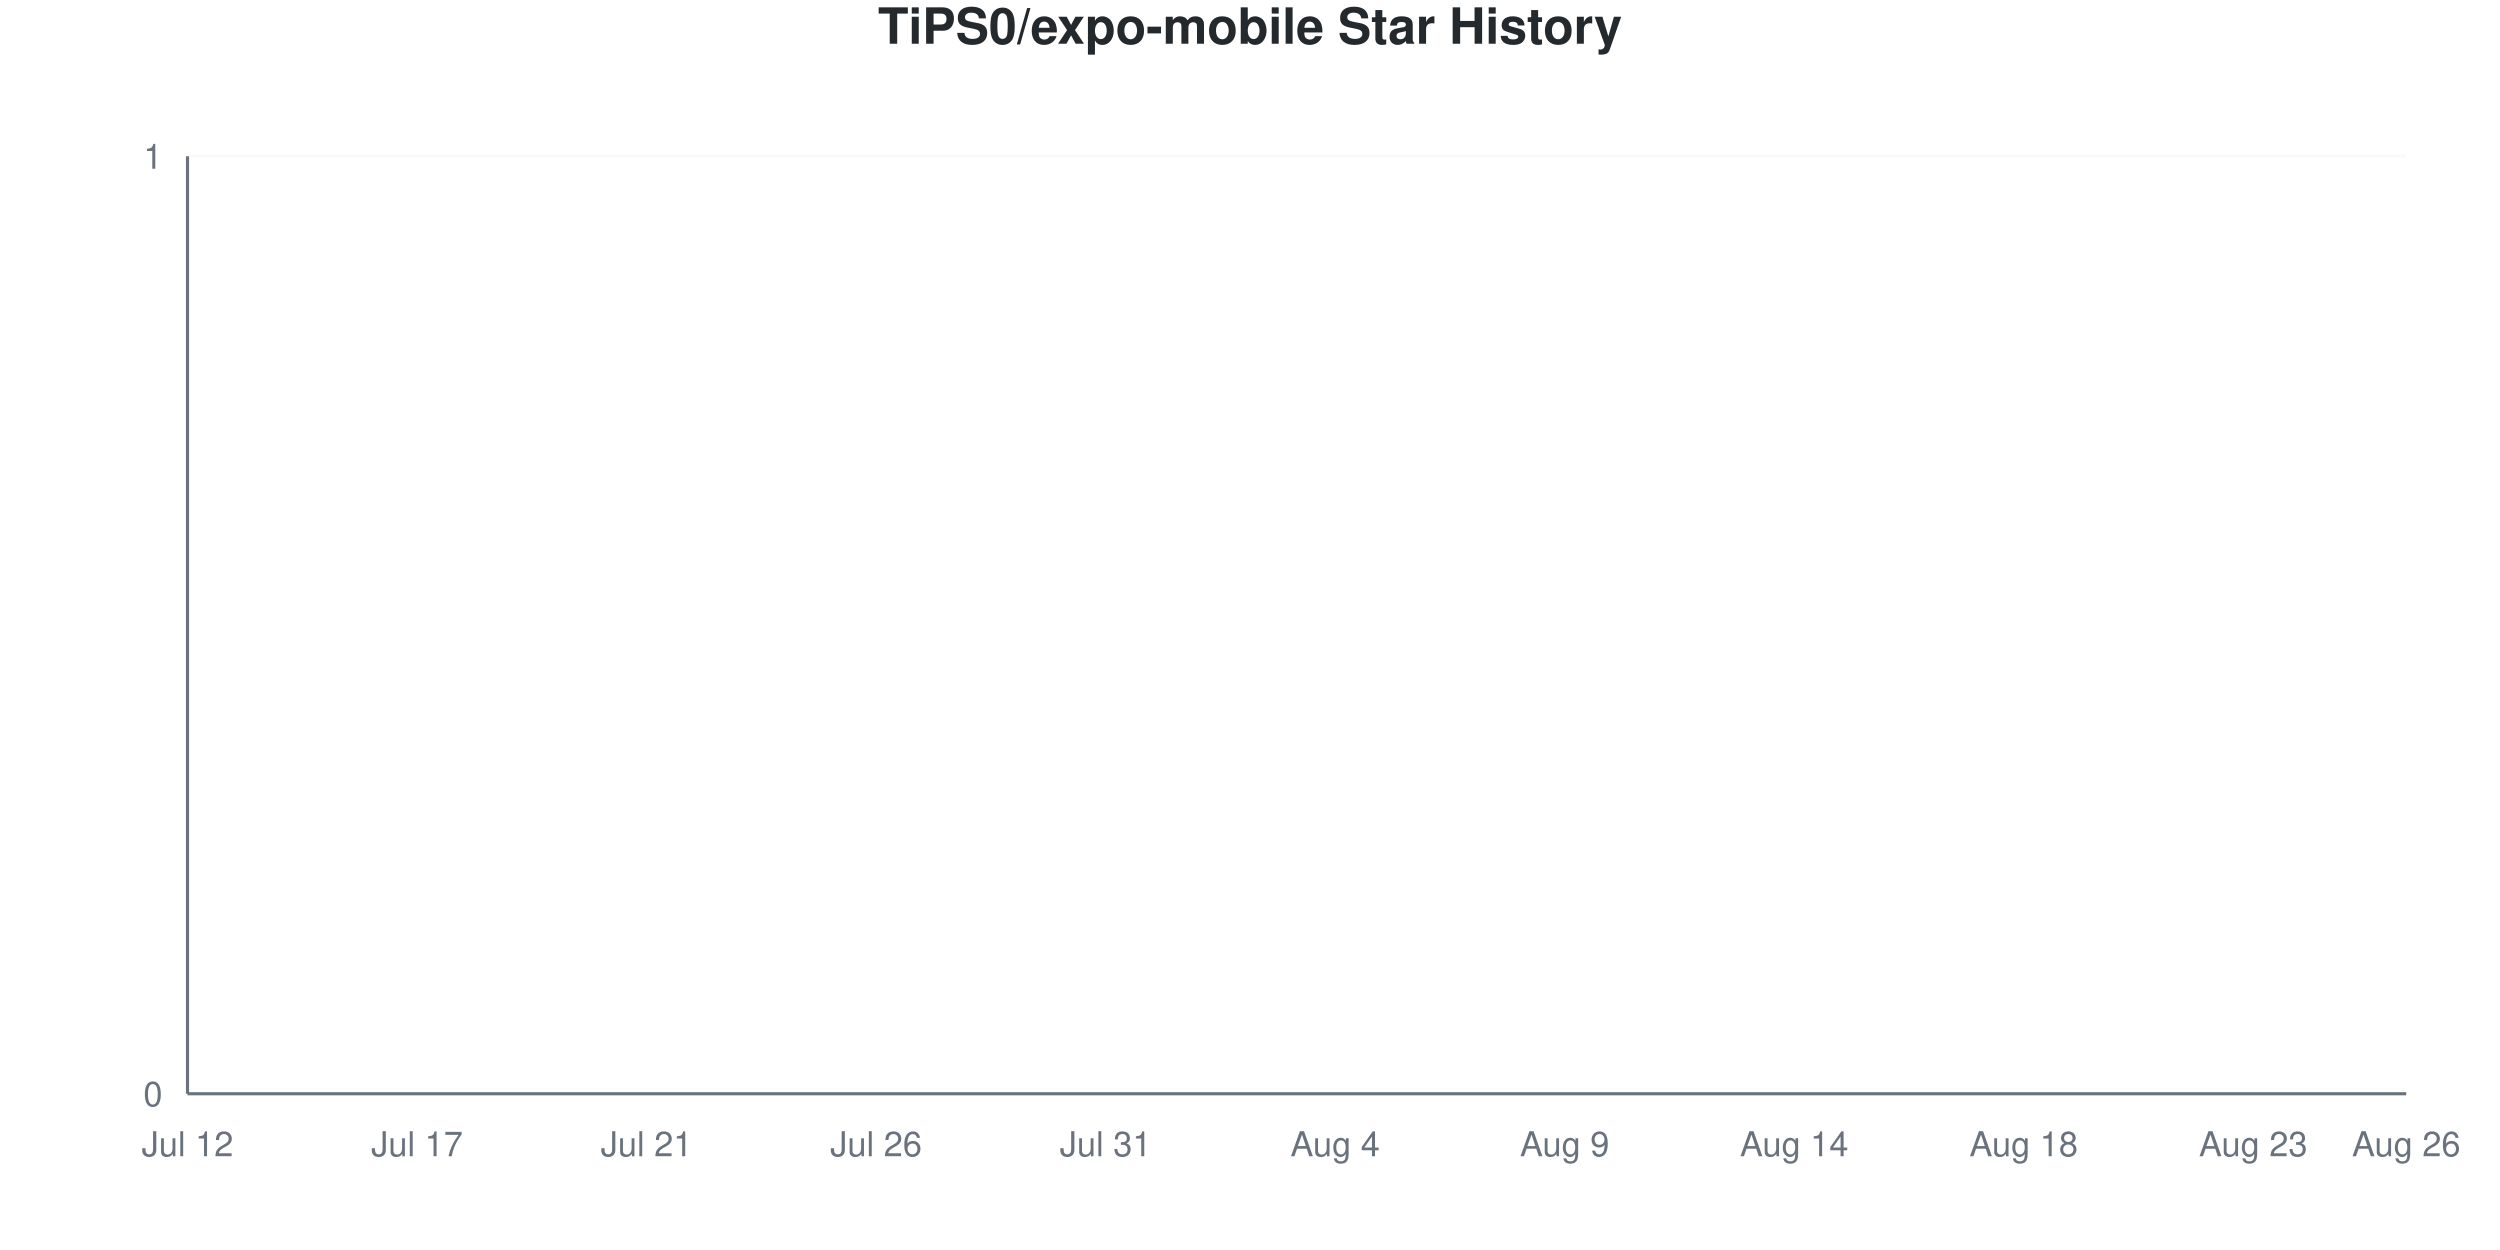
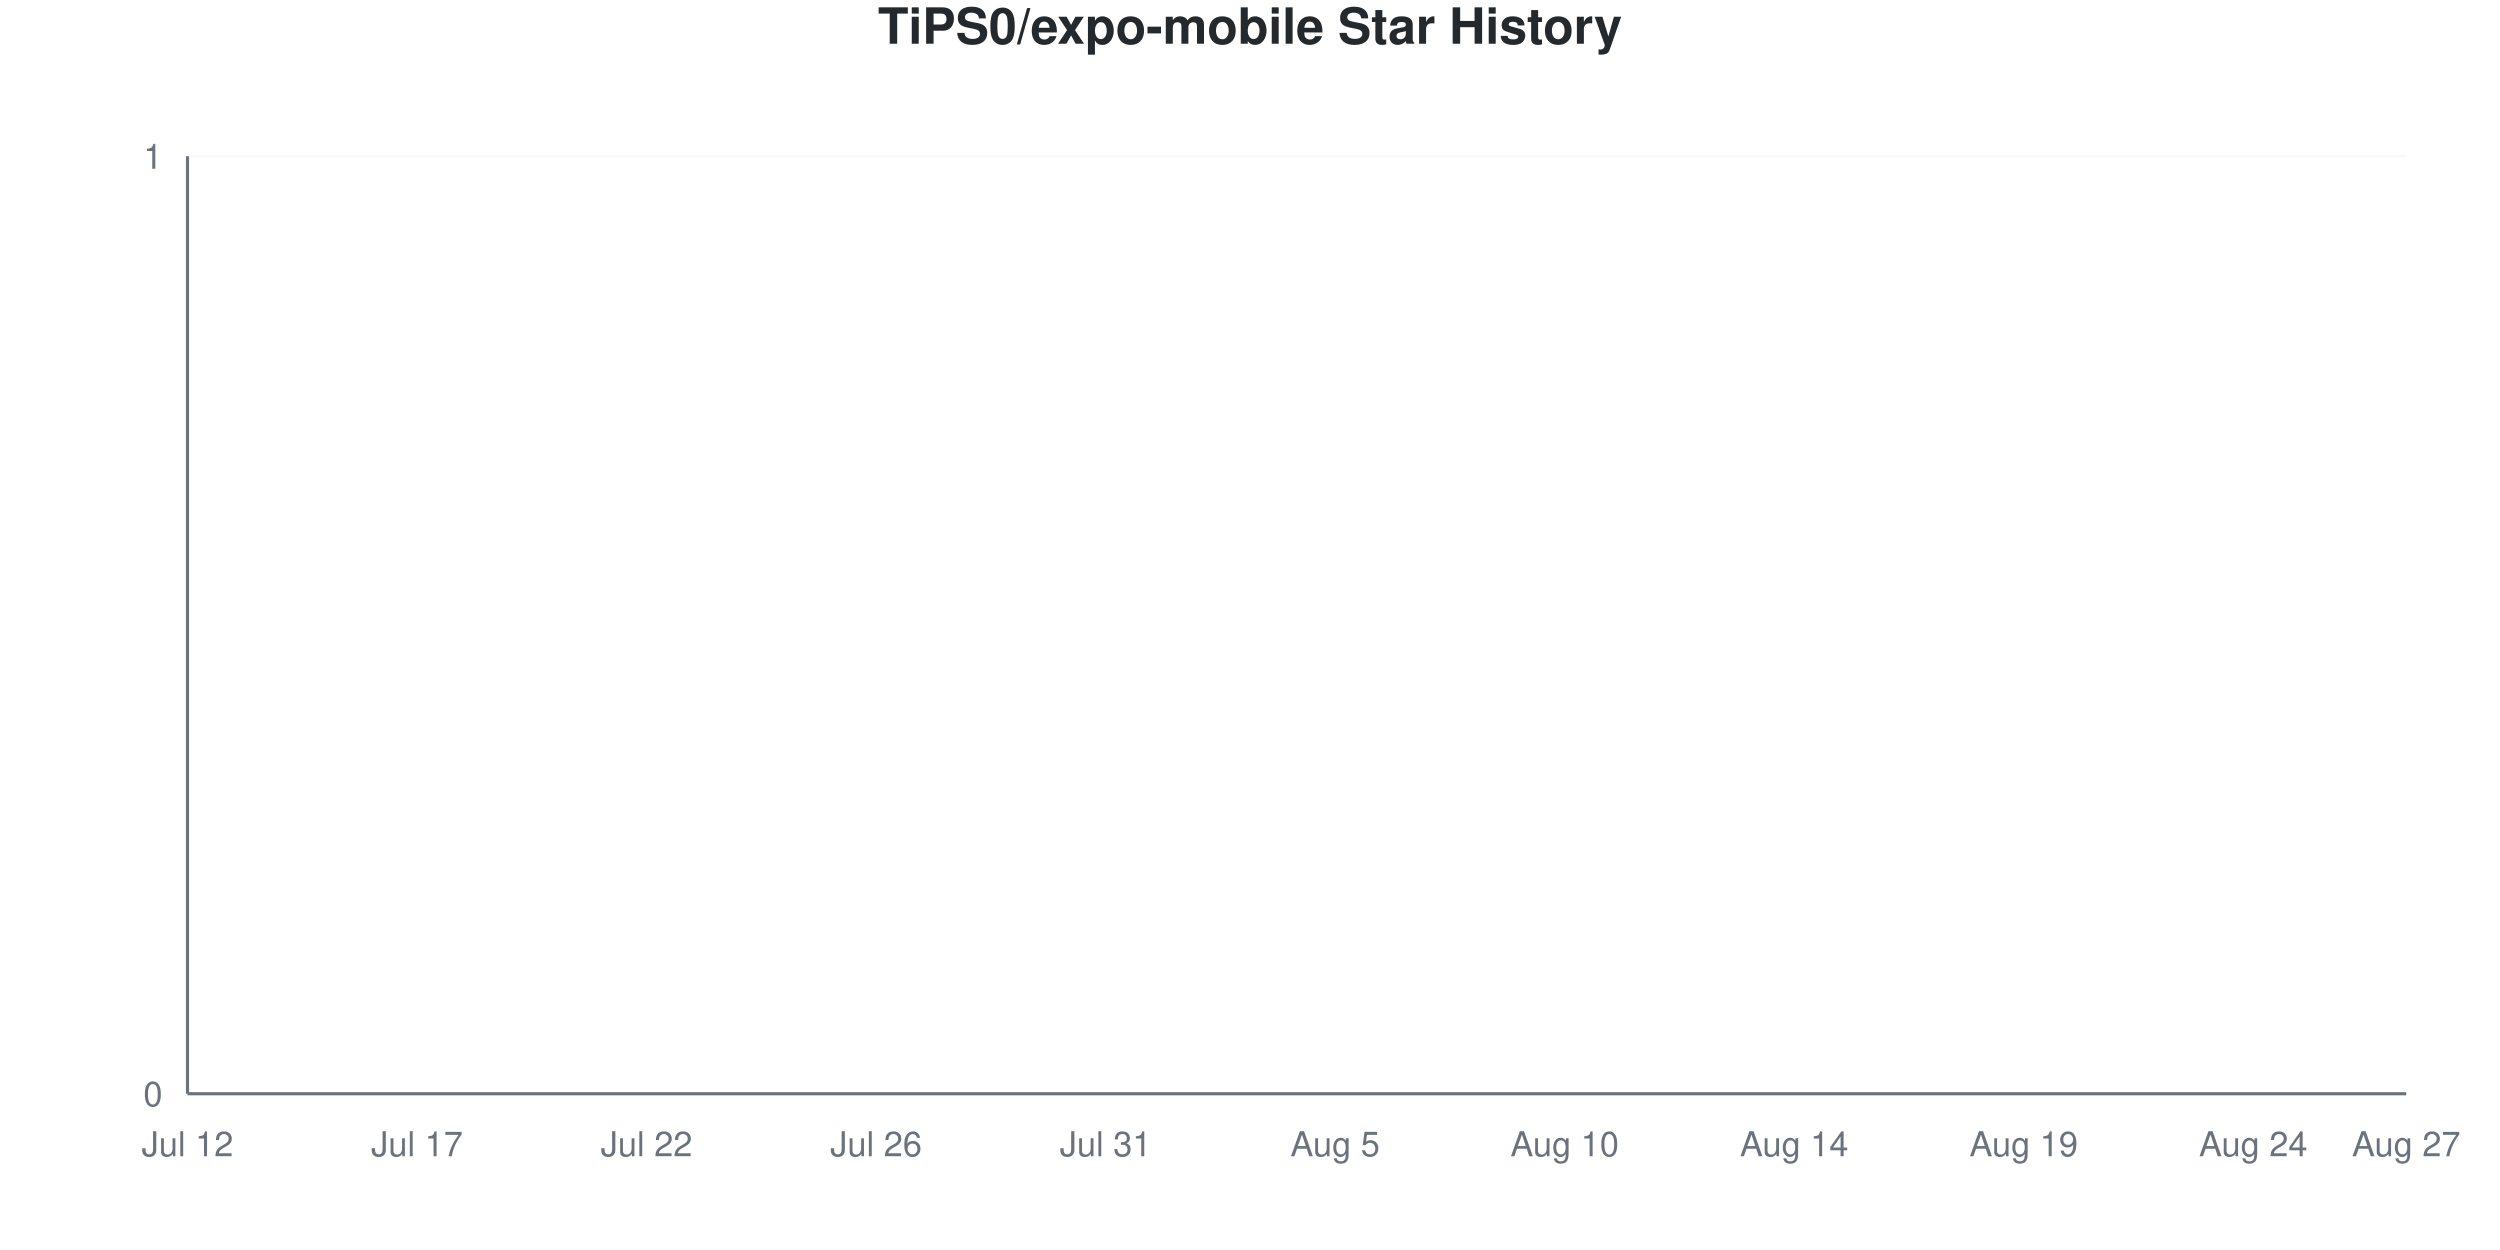
<svg xmlns="http://www.w3.org/2000/svg" viewBox="0 0 800 400" width="800" height="400">
  <style>
    @keyframes drawLine {
      to { stroke-dashoffset: 0; }
    }
    @keyframes fadeInPoint {
      from { opacity: 0; }
      to { opacity: 1; }
    }
    .data-line-0 {
      stroke-dasharray: 1065;
      stroke-dashoffset: 1065;
      animation: drawLine 2s ease-out forwards;
    }
    .data-point {
      opacity: 0;
      animation: fadeInPoint 0.5s ease-out forwards;
    }
    .chart-bg { fill: #fff; }
    .chart-text { fill: #24292e; }
    .chart-muted { fill: #6a737d; }
    .chart-grid { stroke: #eee; }
    .chart-axis { stroke: #6a737d; }
    @media (prefers-color-scheme: dark) {
      .chart-bg { fill: #0d1117; }
      .chart-text { fill: #e6edf3; }
      .chart-muted { fill: #8b949e; }
      .chart-grid { stroke: #21262d; }
      .chart-axis { stroke: #8b949e; }
    }
  </style>
  <rect width="800" height="400" class="chart-bg" />
  <text x="400" y="14" text-anchor="middle" class="chart-text" font-size="16" font-weight="bold" font-family="-apple-system, BlinkMacSystemFont, 'Segoe UI', Helvetica, Arial, sans-serif">TiPS0/expo-mobile Star History</text>
  <g class="grid">
    <line x1="60" y1="350" x2="770" y2="350" class="chart-grid" stroke-opacity="0.3" />
    <text x="52" y="354" text-anchor="end" class="chart-muted" font-size="11" font-family="-apple-system, BlinkMacSystemFont, 'Segoe UI', Helvetica, Arial, sans-serif">0</text>
    <line x1="60" y1="50" x2="770" y2="50" class="chart-grid" stroke-opacity="0.3" />
    <text x="52" y="54" text-anchor="end" class="chart-muted" font-size="11" font-family="-apple-system, BlinkMacSystemFont, 'Segoe UI', Helvetica, Arial, sans-serif">1</text>
  </g>
  <g class="milestones">
    
  </g>
  <g class="x-axis">
    <text x="60" y="370" text-anchor="middle" class="chart-muted" font-size="11" font-family="-apple-system, BlinkMacSystemFont, 'Segoe UI', Helvetica, Arial, sans-serif">Jul 12</text>
    <text x="133.448" y="370" text-anchor="middle" class="chart-muted" font-size="11" font-family="-apple-system, BlinkMacSystemFont, 'Segoe UI', Helvetica, Arial, sans-serif">Jul 17</text>
-     <text x="206.897" y="370" text-anchor="middle" class="chart-muted" font-size="11" font-family="-apple-system, BlinkMacSystemFont, 'Segoe UI', Helvetica, Arial, sans-serif">Jul 21</text>
+     <text x="206.897" y="370" text-anchor="middle" class="chart-muted" font-size="11" font-family="-apple-system, BlinkMacSystemFont, 'Segoe UI', Helvetica, Arial, sans-serif">Jul 22</text>
    <text x="280.345" y="370" text-anchor="middle" class="chart-muted" font-size="11" font-family="-apple-system, BlinkMacSystemFont, 'Segoe UI', Helvetica, Arial, sans-serif">Jul 26</text>
    <text x="353.793" y="370" text-anchor="middle" class="chart-muted" font-size="11" font-family="-apple-system, BlinkMacSystemFont, 'Segoe UI', Helvetica, Arial, sans-serif">Jul 31</text>
-     <text x="427.241" y="370" text-anchor="middle" class="chart-muted" font-size="11" font-family="-apple-system, BlinkMacSystemFont, 'Segoe UI', Helvetica, Arial, sans-serif">Aug 4</text>
-     <text x="500.69" y="370" text-anchor="middle" class="chart-muted" font-size="11" font-family="-apple-system, BlinkMacSystemFont, 'Segoe UI', Helvetica, Arial, sans-serif">Aug 9</text>
+     <text x="427.241" y="370" text-anchor="middle" class="chart-muted" font-size="11" font-family="-apple-system, BlinkMacSystemFont, 'Segoe UI', Helvetica, Arial, sans-serif">Aug 5</text>
+     <text x="500.69" y="370" text-anchor="middle" class="chart-muted" font-size="11" font-family="-apple-system, BlinkMacSystemFont, 'Segoe UI', Helvetica, Arial, sans-serif">Aug 10</text>
    <text x="574.138" y="370" text-anchor="middle" class="chart-muted" font-size="11" font-family="-apple-system, BlinkMacSystemFont, 'Segoe UI', Helvetica, Arial, sans-serif">Aug 14</text>
-     <text x="647.586" y="370" text-anchor="middle" class="chart-muted" font-size="11" font-family="-apple-system, BlinkMacSystemFont, 'Segoe UI', Helvetica, Arial, sans-serif">Aug 18</text>
-     <text x="721.034" y="370" text-anchor="middle" class="chart-muted" font-size="11" font-family="-apple-system, BlinkMacSystemFont, 'Segoe UI', Helvetica, Arial, sans-serif">Aug 23</text>
-     <text x="770" y="370" text-anchor="middle" class="chart-muted" font-size="11" font-family="-apple-system, BlinkMacSystemFont, 'Segoe UI', Helvetica, Arial, sans-serif">Aug 26</text>
+     <text x="647.586" y="370" text-anchor="middle" class="chart-muted" font-size="11" font-family="-apple-system, BlinkMacSystemFont, 'Segoe UI', Helvetica, Arial, sans-serif">Aug 19</text>
+     <text x="721.034" y="370" text-anchor="middle" class="chart-muted" font-size="11" font-family="-apple-system, BlinkMacSystemFont, 'Segoe UI', Helvetica, Arial, sans-serif">Aug 24</text>
+     <text x="770" y="370" text-anchor="middle" class="chart-muted" font-size="11" font-family="-apple-system, BlinkMacSystemFont, 'Segoe UI', Helvetica, Arial, sans-serif">Aug 27</text>
  </g>
  <line x1="60" y1="50" x2="60" y2="350" class="chart-axis" stroke-width="1" />
  <line x1="60" y1="350" x2="770" y2="350" class="chart-axis" stroke-width="1" />
  <path d="M60,350 L60,350 C68.161,350 76.322,350 84.483,350 C92.644,350 100.805,350 108.966,350 C117.126,350 125.287,350 133.448,350 C141.609,350 149.77,350 157.931,350 C166.092,350 174.253,350 182.414,350 C190.575,350 198.736,350 206.897,350 C215.057,350 223.218,350 231.379,350 C239.54,350 247.701,350 255.862,350 C264.023,350 272.184,350 280.345,350 C288.506,350 296.667,350 304.828,350 C312.989,350 321.149,350 329.31,350 C337.471,350 345.632,350 353.793,350 C361.954,350 370.115,350 378.276,350 C386.437,350 394.598,350 402.759,350 C410.92,350 419.08,350 427.241,350 C435.402,350 443.563,350 451.724,350 C459.885,350 468.046,350 476.207,350 C484.368,350 492.529,350 500.69,350 C508.851,350 517.011,350 525.172,350 C533.333,350 541.494,350 549.655,350 C557.816,350 565.977,350 574.138,350 C582.299,350 590.46,350 598.621,350 C606.782,350 614.943,350 623.103,350 C631.264,350 639.425,350 647.586,350 C655.747,350 663.908,350 672.069,350 C680.23,350 688.391,350 696.552,350 C704.713,350 712.874,350 721.034,350 C729.195,350 737.356,350 745.517,350 C753.678,350 761.839,350 770,350 L770,350 L60,350 Z" fill="#dfb317" fill-opacity="0.1" />
  <path d="M60,350 L60,350 C68.161,350 76.322,350 84.483,350 C92.644,350 100.805,350 108.966,350 C117.126,350 125.287,350 133.448,350 C141.609,350 149.77,350 157.931,350 C166.092,350 174.253,350 182.414,350 C190.575,350 198.736,350 206.897,350 C215.057,350 223.218,350 231.379,350 C239.54,350 247.701,350 255.862,350 C264.023,350 272.184,350 280.345,350 C288.506,350 296.667,350 304.828,350 C312.989,350 321.149,350 329.31,350 C337.471,350 345.632,350 353.793,350 C361.954,350 370.115,350 378.276,350 C386.437,350 394.598,350 402.759,350 C410.92,350 419.08,350 427.241,350 C435.402,350 443.563,350 451.724,350 C459.885,350 468.046,350 476.207,350 C484.368,350 492.529,350 500.69,350 C508.851,350 517.011,350 525.172,350 C533.333,350 541.494,350 549.655,350 C557.816,350 565.977,350 574.138,350 C582.299,350 590.46,350 598.621,350 C606.782,350 614.943,350 623.103,350 C631.264,350 639.425,350 647.586,350 C655.747,350 663.908,350 672.069,350 C680.23,350 688.391,350 696.552,350 C704.713,350 712.874,350 721.034,350 C729.195,350 737.356,350 745.517,350 C753.678,350 761.839,350 770,350" fill="none" stroke="#dfb317" stroke-width="2.5" class="data-line-0" />
  <g class="points">
    <circle cx="60" cy="350" r="4" fill="#dfb317" class="data-point" style="animation-delay: 1.50s" />
    <circle cx="84.483" cy="350" r="4" fill="#dfb317" class="data-point" style="animation-delay: 1.55s" />
    <circle cx="108.966" cy="350" r="4" fill="#dfb317" class="data-point" style="animation-delay: 1.60s" />
    <circle cx="133.448" cy="350" r="4" fill="#dfb317" class="data-point" style="animation-delay: 1.65s" />
    <circle cx="157.931" cy="350" r="4" fill="#dfb317" class="data-point" style="animation-delay: 1.70s" />
    <circle cx="182.414" cy="350" r="4" fill="#dfb317" class="data-point" style="animation-delay: 1.75s" />
    <circle cx="206.897" cy="350" r="4" fill="#dfb317" class="data-point" style="animation-delay: 1.80s" />
    <circle cx="231.379" cy="350" r="4" fill="#dfb317" class="data-point" style="animation-delay: 1.85s" />
    <circle cx="255.862" cy="350" r="4" fill="#dfb317" class="data-point" style="animation-delay: 1.90s" />
    <circle cx="280.345" cy="350" r="4" fill="#dfb317" class="data-point" style="animation-delay: 1.95s" />
    <circle cx="304.828" cy="350" r="4" fill="#dfb317" class="data-point" style="animation-delay: 2.00s" />
    <circle cx="329.31" cy="350" r="4" fill="#dfb317" class="data-point" style="animation-delay: 2.05s" />
    <circle cx="353.793" cy="350" r="4" fill="#dfb317" class="data-point" style="animation-delay: 2.10s" />
    <circle cx="378.276" cy="350" r="4" fill="#dfb317" class="data-point" style="animation-delay: 2.15s" />
    <circle cx="402.759" cy="350" r="4" fill="#dfb317" class="data-point" style="animation-delay: 2.20s" />
    <circle cx="427.241" cy="350" r="4" fill="#dfb317" class="data-point" style="animation-delay: 2.25s" />
    <circle cx="451.724" cy="350" r="4" fill="#dfb317" class="data-point" style="animation-delay: 2.30s" />
    <circle cx="476.207" cy="350" r="4" fill="#dfb317" class="data-point" style="animation-delay: 2.35s" />
    <circle cx="500.69" cy="350" r="4" fill="#dfb317" class="data-point" style="animation-delay: 2.40s" />
    <circle cx="525.172" cy="350" r="4" fill="#dfb317" class="data-point" style="animation-delay: 2.45s" />
    <circle cx="549.655" cy="350" r="4" fill="#dfb317" class="data-point" style="animation-delay: 2.50s" />
    <circle cx="574.138" cy="350" r="4" fill="#dfb317" class="data-point" style="animation-delay: 2.55s" />
    <circle cx="598.621" cy="350" r="4" fill="#dfb317" class="data-point" style="animation-delay: 2.60s" />
    <circle cx="623.103" cy="350" r="4" fill="#dfb317" class="data-point" style="animation-delay: 2.65s" />
    <circle cx="647.586" cy="350" r="4" fill="#dfb317" class="data-point" style="animation-delay: 2.70s" />
    <circle cx="672.069" cy="350" r="4" fill="#dfb317" class="data-point" style="animation-delay: 2.75s" />
    <circle cx="696.552" cy="350" r="4" fill="#dfb317" class="data-point" style="animation-delay: 2.80s" />
    <circle cx="721.034" cy="350" r="4" fill="#dfb317" class="data-point" style="animation-delay: 2.85s" />
    <circle cx="745.517" cy="350" r="4" fill="#dfb317" class="data-point" style="animation-delay: 2.90s" />
    <circle cx="770" cy="350" r="4" fill="#dfb317" class="data-point" style="animation-delay: 2.95s" />
  </g>
</svg>
